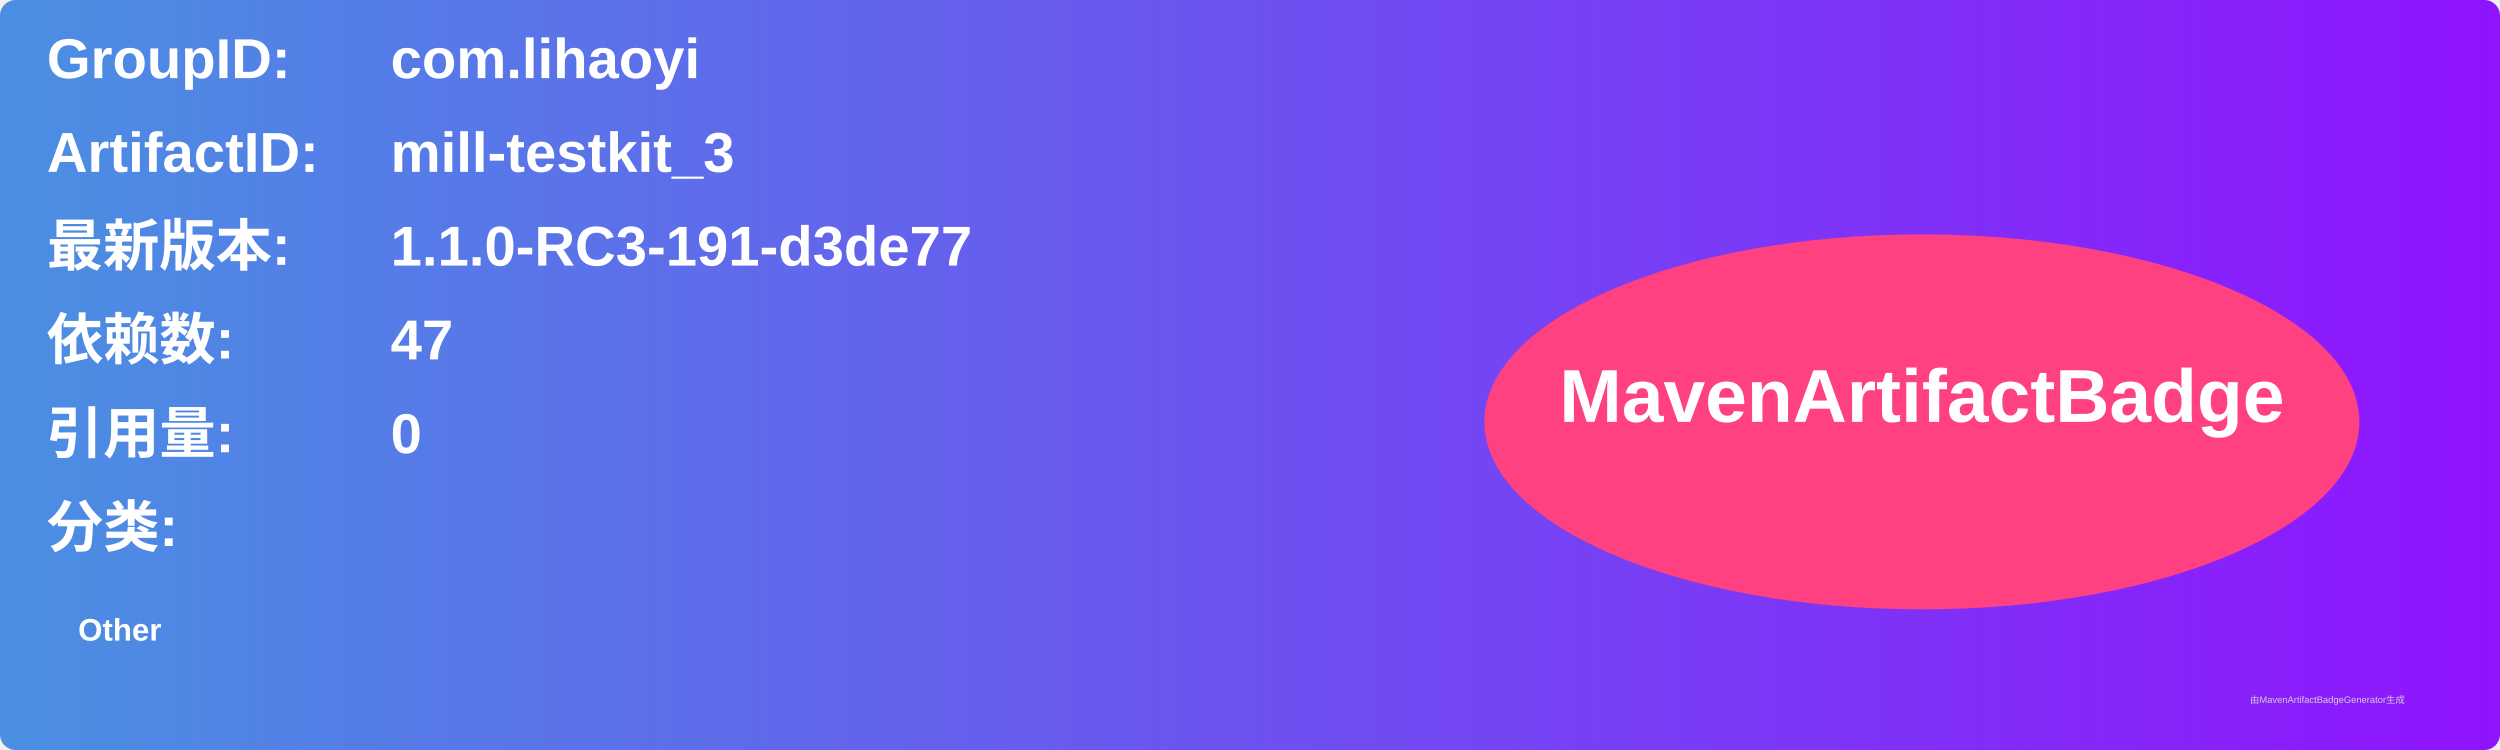
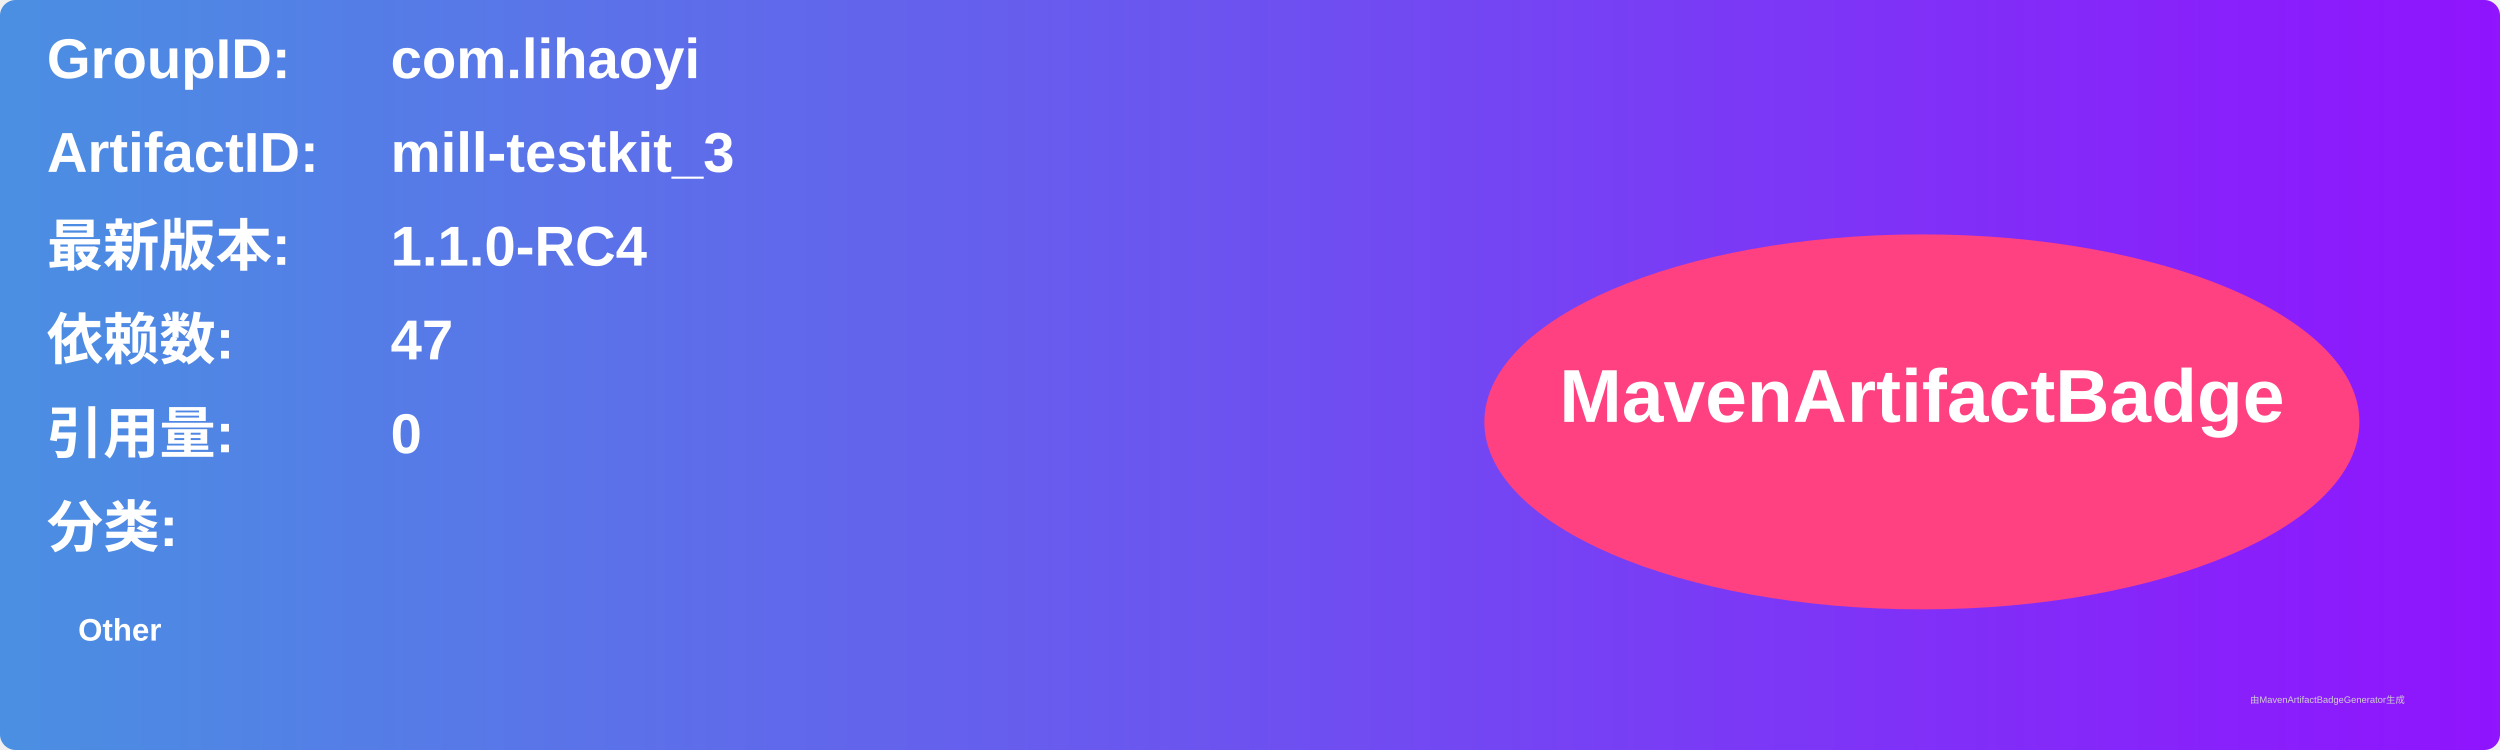
<svg xmlns="http://www.w3.org/2000/svg" width="800" height="240" viewBox="0 0 800 240">
  <linearGradient id="grad" x1="0%" y1="0%" x2="100%" y2="0%">
    <stop offset="0%" stop-color="#4a90e2" />
    <stop offset="100%" stop-color="#9013fe" />
  </linearGradient>
  <rect width="100%" height="100%" rx="5" ry="5" fill="url(#grad)" />
  <g transform="translate(15, 15)">
    <text x="0" y="10" font-family="Arial" font-size="18" fill="white" font-weight="bold" width="260">GroupID:</text>
    <text x="110" y="10" font-family="Arial" font-size="18" fill="white" font-weight="bold" width="460">com.lihaoyi</text>
    <text x="0" y="40" font-family="Arial" font-size="18" fill="white" font-weight="bold" width="260">ArtifactID:</text>
    <text x="110" y="40" font-family="Arial" font-size="18" fill="white" font-weight="bold" width="460">mill-testkit_3</text>
    <text x="0" y="70" font-family="Arial" font-size="18" fill="white" font-weight="bold">最新版本:</text>
    <text x="110" y="70" font-family="Arial" font-size="18" fill="white" font-weight="bold">
-       <tspan font-weight="bold">1.1.0-RC3-191-d3de77</tspan>
+       <tspan font-weight="bold">1.1.0-RC4</tspan>
    </text>
    <text x="0" y="100" font-family="Arial" font-size="18" fill="white" font-weight="bold">依赖数: </text>
    <text x="110" y="100" font-family="Arial" font-size="18" fill="white">
      <tspan font-weight="bold">47</tspan>
    </text>
    <text x="0" y="130" font-family="Arial" font-size="18" fill="white" font-weight="bold">引用量: </text>
    <text x="110" y="130" font-family="Arial" font-size="18" fill="white">
      <tspan font-weight="bold">0</tspan>
    </text>
    <text x="0" y="160" font-family="Arial" font-size="18" fill="white" font-weight="bold">分类:</text>
    <text x="10" y="190" font-family="Arial" font-size="10" fill="white">
      <tspan font-weight="bold">Other</tspan>
    </text>
    <ellipse cx="600" cy="120" rx="140" ry="60" fill="#ff4081" />
    <text x="600" y="120" text-anchor="middle" font-family="Arial" font-size="24" fill="white" font-weight="bold">MavenArtifactBadge</text>
  </g>
  <text x="720" y="225" font-family="Arial" font-size="3" fill="#d0d0d0">由MavenArtifactBadgeGenerator生成</text>
</svg>
